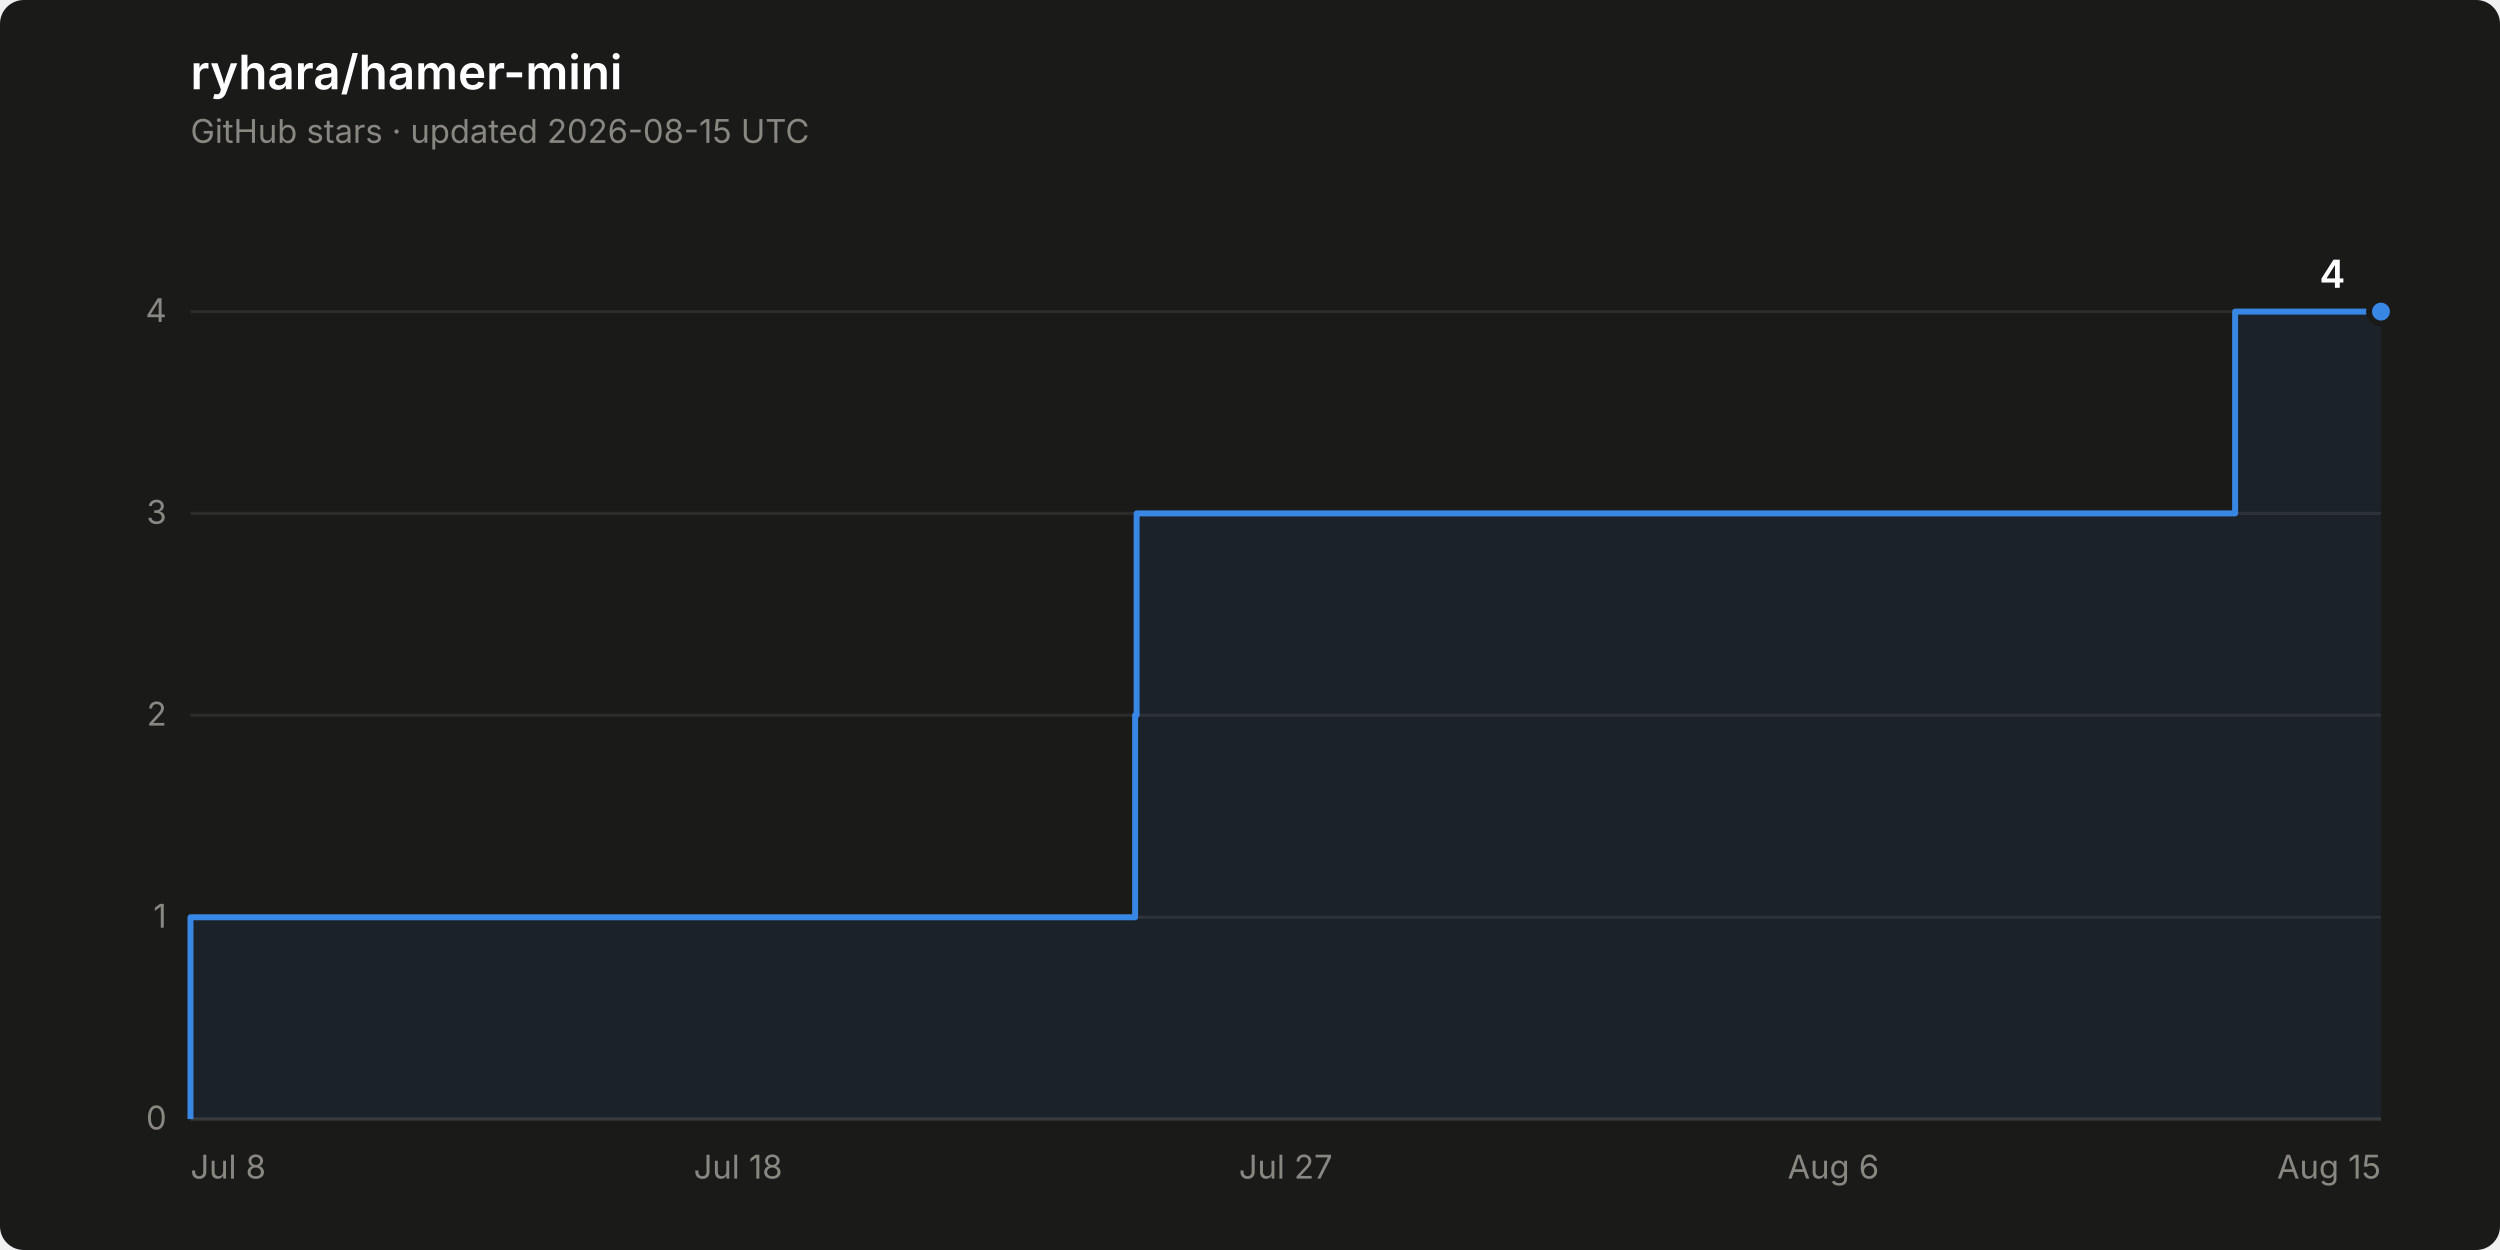
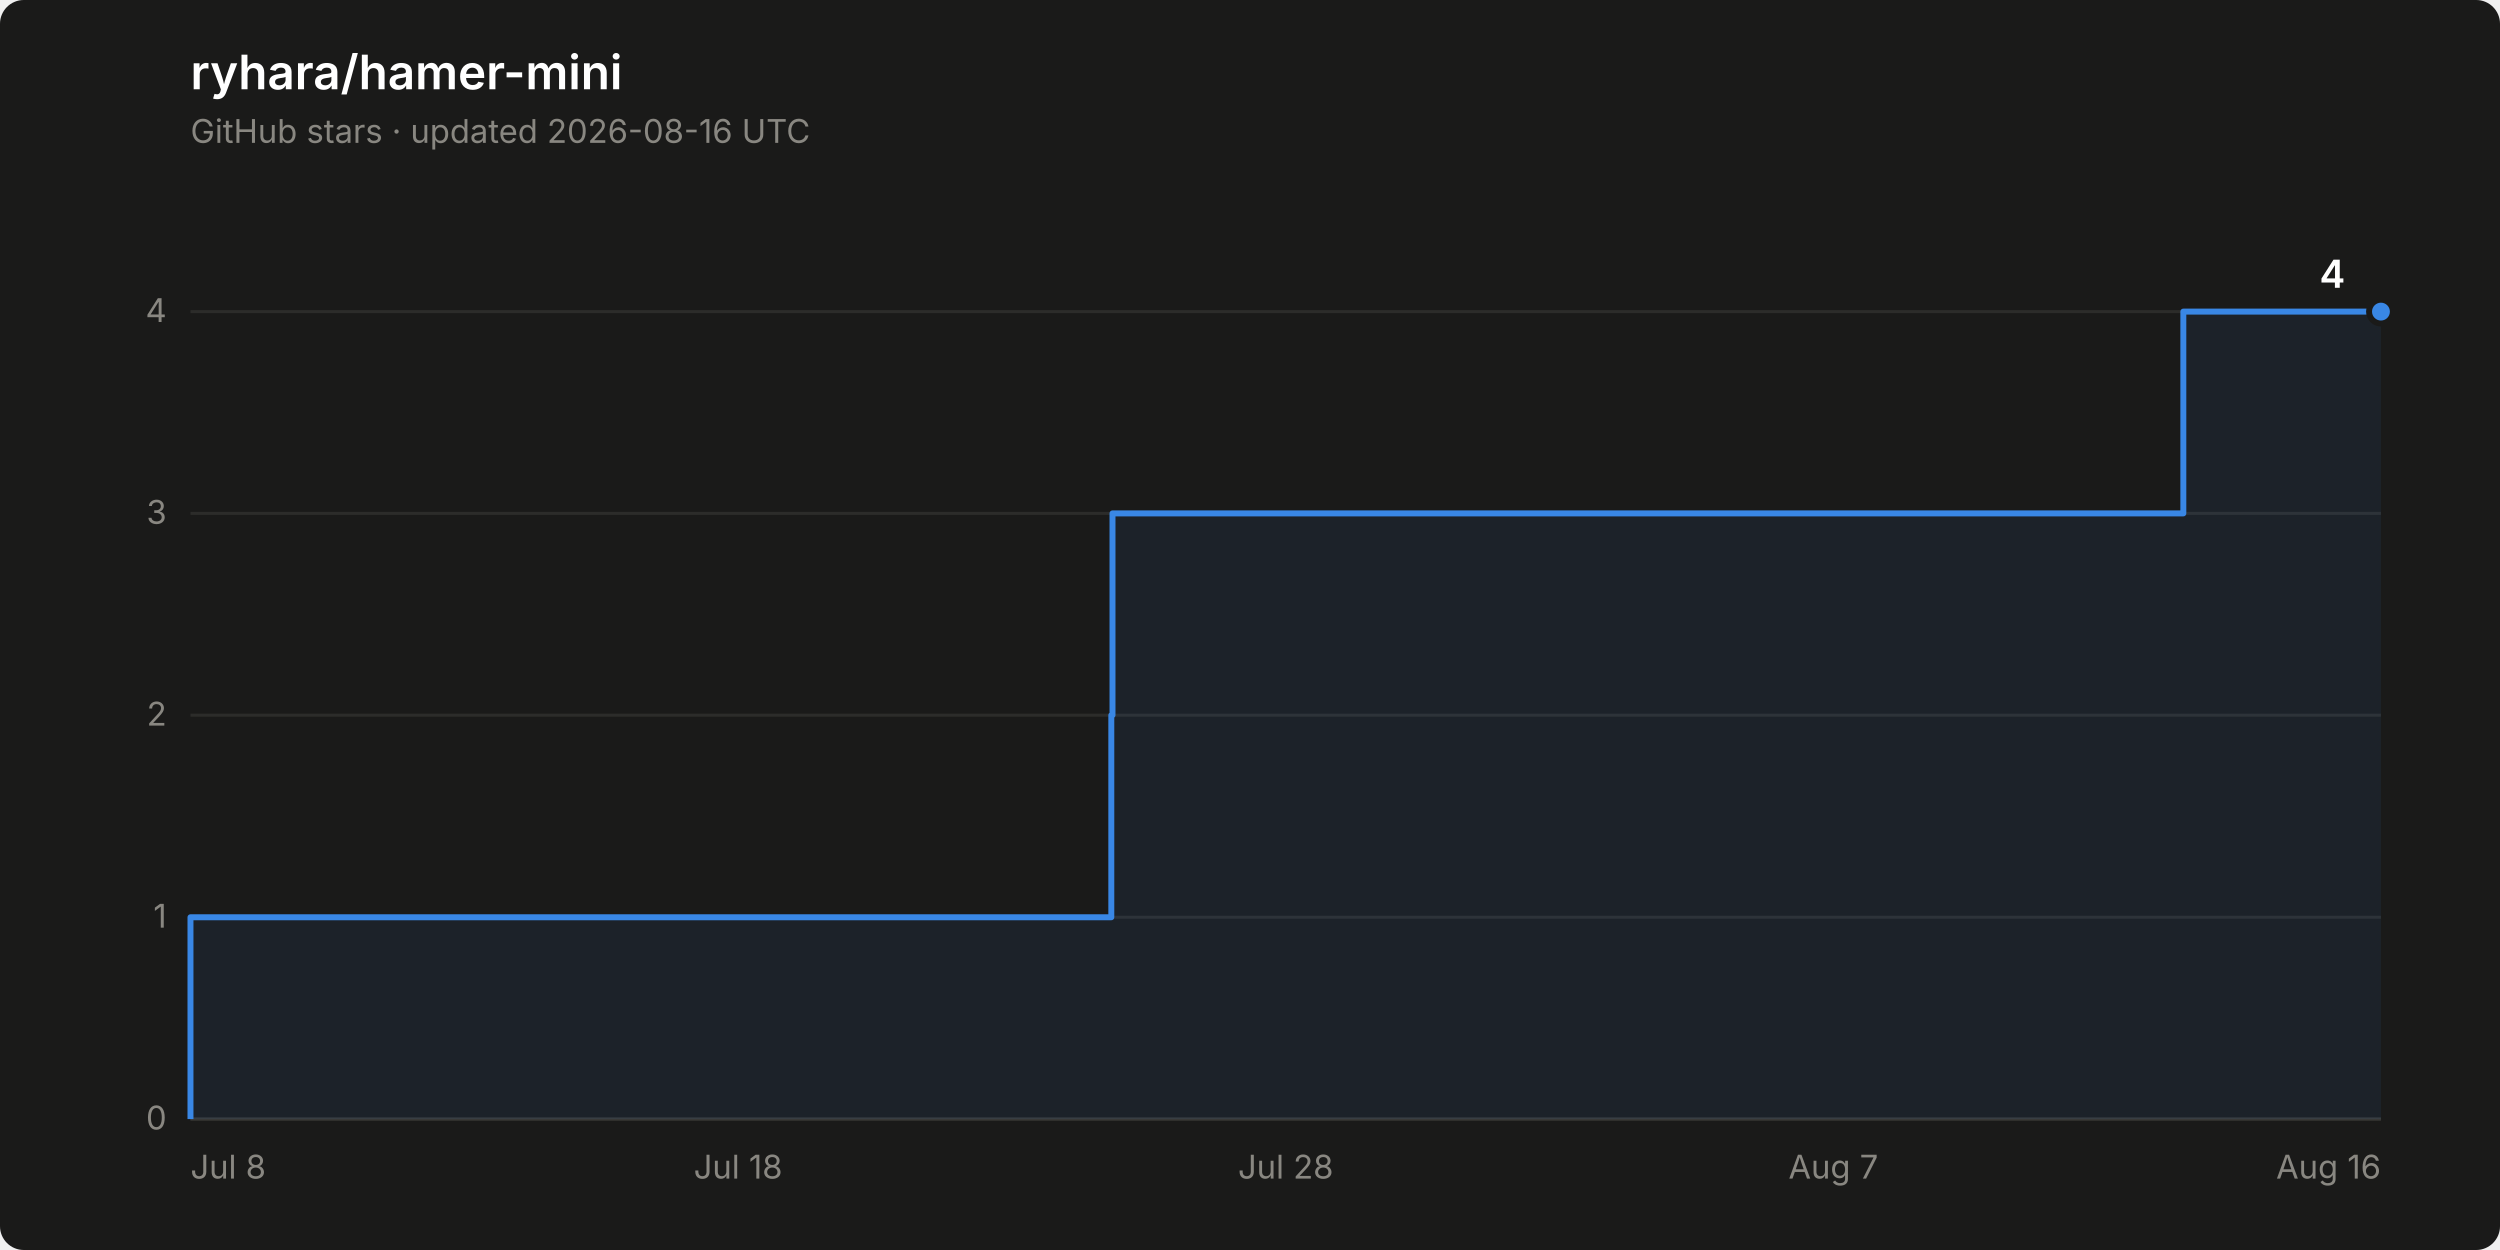
<svg xmlns="http://www.w3.org/2000/svg" width="840" height="420" viewBox="0 0 840 420" role="img" aria-label="Star history of ryhara/hamer-mini: 4 stars">
  <rect width="840" height="420" rx="8" fill="#1a1a19" />
  <text x="64" y="30" font-family="system-ui, -apple-system, &quot;Segoe UI&quot;, sans-serif" font-size="16" font-weight="600" fill="#ffffff">ryhara/hamer-mini</text>
-   <text x="64" y="48" font-family="system-ui, -apple-system, &quot;Segoe UI&quot;, sans-serif" font-size="11" fill="#898781">GitHub stars · updated 2026-08-15 UTC</text>
+   <text x="64" y="48" font-family="system-ui, -apple-system, &quot;Segoe UI&quot;, sans-serif" font-size="11" fill="#898781">GitHub stars · updated 2026-08-16 UTC</text>
  <line x1="64" y1="376.0" x2="800" y2="376.0" stroke="#2c2c2a" stroke-width="1" />
  <text x="56" y="379.5" font-family="system-ui, -apple-system, &quot;Segoe UI&quot;, sans-serif" font-size="11" fill="#898781" text-anchor="end" style="font-variant-numeric: tabular-nums">0</text>
  <line x1="64" y1="308.2" x2="800" y2="308.2" stroke="#2c2c2a" stroke-width="1" />
  <text x="56" y="311.7" font-family="system-ui, -apple-system, &quot;Segoe UI&quot;, sans-serif" font-size="11" fill="#898781" text-anchor="end" style="font-variant-numeric: tabular-nums">1</text>
  <line x1="64" y1="240.3" x2="800" y2="240.3" stroke="#2c2c2a" stroke-width="1" />
  <text x="56" y="243.8" font-family="system-ui, -apple-system, &quot;Segoe UI&quot;, sans-serif" font-size="11" fill="#898781" text-anchor="end" style="font-variant-numeric: tabular-nums">2</text>
  <line x1="64" y1="172.5" x2="800" y2="172.5" stroke="#2c2c2a" stroke-width="1" />
  <text x="56" y="176.0" font-family="system-ui, -apple-system, &quot;Segoe UI&quot;, sans-serif" font-size="11" fill="#898781" text-anchor="end" style="font-variant-numeric: tabular-nums">3</text>
  <line x1="64" y1="104.7" x2="800" y2="104.7" stroke="#2c2c2a" stroke-width="1" />
  <text x="56" y="108.2" font-family="system-ui, -apple-system, &quot;Segoe UI&quot;, sans-serif" font-size="11" fill="#898781" text-anchor="end" style="font-variant-numeric: tabular-nums">4</text>
  <line x1="64" y1="376.0" x2="800" y2="376.0" stroke="#383835" stroke-width="1" />
  <text x="64.0" y="396" font-family="system-ui, -apple-system, &quot;Segoe UI&quot;, sans-serif" font-size="11" fill="#898781" text-anchor="start">Jul 8</text>
  <text x="248.0" y="396" font-family="system-ui, -apple-system, &quot;Segoe UI&quot;, sans-serif" font-size="11" fill="#898781" text-anchor="middle">Jul 18</text>
-   <text x="432.0" y="396" font-family="system-ui, -apple-system, &quot;Segoe UI&quot;, sans-serif" font-size="11" fill="#898781" text-anchor="middle">Jul 27</text>
-   <text x="616.0" y="396" font-family="system-ui, -apple-system, &quot;Segoe UI&quot;, sans-serif" font-size="11" fill="#898781" text-anchor="middle">Aug 6</text>
-   <text x="800.0" y="396" font-family="system-ui, -apple-system, &quot;Segoe UI&quot;, sans-serif" font-size="11" fill="#898781" text-anchor="end">Aug 15</text>
-   <path d="M 64.0 376.0 L 64.0 308.2 L 381.4 308.2 L 381.4 240.3 L 381.9 240.3 L 381.9 172.5 L 751.0 172.5 L 751.0 104.7 L 800.0 104.7 L 800.0 376.0 Z" fill="#3987e5" fill-opacity="0.08" stroke="none" />
-   <path d="M 64.0 376.0 L 64.0 308.2 L 381.4 308.2 L 381.4 240.3 L 381.9 240.3 L 381.9 172.5 L 751.0 172.5 L 751.0 104.7 L 800.0 104.7" fill="none" stroke="#3987e5" stroke-width="2" stroke-linejoin="round" />
+   <text x="432.0" y="396" font-family="system-ui, -apple-system, &quot;Segoe UI&quot;, sans-serif" font-size="11" fill="#898781" text-anchor="middle">Jul 28</text>
+   <text x="616.0" y="396" font-family="system-ui, -apple-system, &quot;Segoe UI&quot;, sans-serif" font-size="11" fill="#898781" text-anchor="middle">Aug 7</text>
+   <text x="800.0" y="396" font-family="system-ui, -apple-system, &quot;Segoe UI&quot;, sans-serif" font-size="11" fill="#898781" text-anchor="end">Aug 16</text>
+   <path d="M 64.0 376.0 L 64.0 308.2 L 373.4 308.2 L 373.4 240.3 L 373.8 240.3 L 373.8 172.5 L 733.6 172.5 L 733.6 104.7 L 800.0 104.7 L 800.0 376.0 Z" fill="#3987e5" fill-opacity="0.08" stroke="none" />
+   <path d="M 64.0 376.0 L 64.0 308.2 L 373.4 308.2 L 373.4 240.3 L 373.8 240.3 L 373.8 172.5 L 733.6 172.5 L 733.6 104.7 L 800.0 104.7" fill="none" stroke="#3987e5" stroke-width="2" stroke-linejoin="round" />
  <circle cx="800.0" cy="104.7" r="4" fill="#3987e5" stroke="#1a1a19" stroke-width="2" />
  <text x="788.0" y="96.7" font-family="system-ui, -apple-system, &quot;Segoe UI&quot;, sans-serif" font-size="13" font-weight="600" fill="#ffffff" text-anchor="end" style="font-variant-numeric: tabular-nums">4</text>
</svg>
